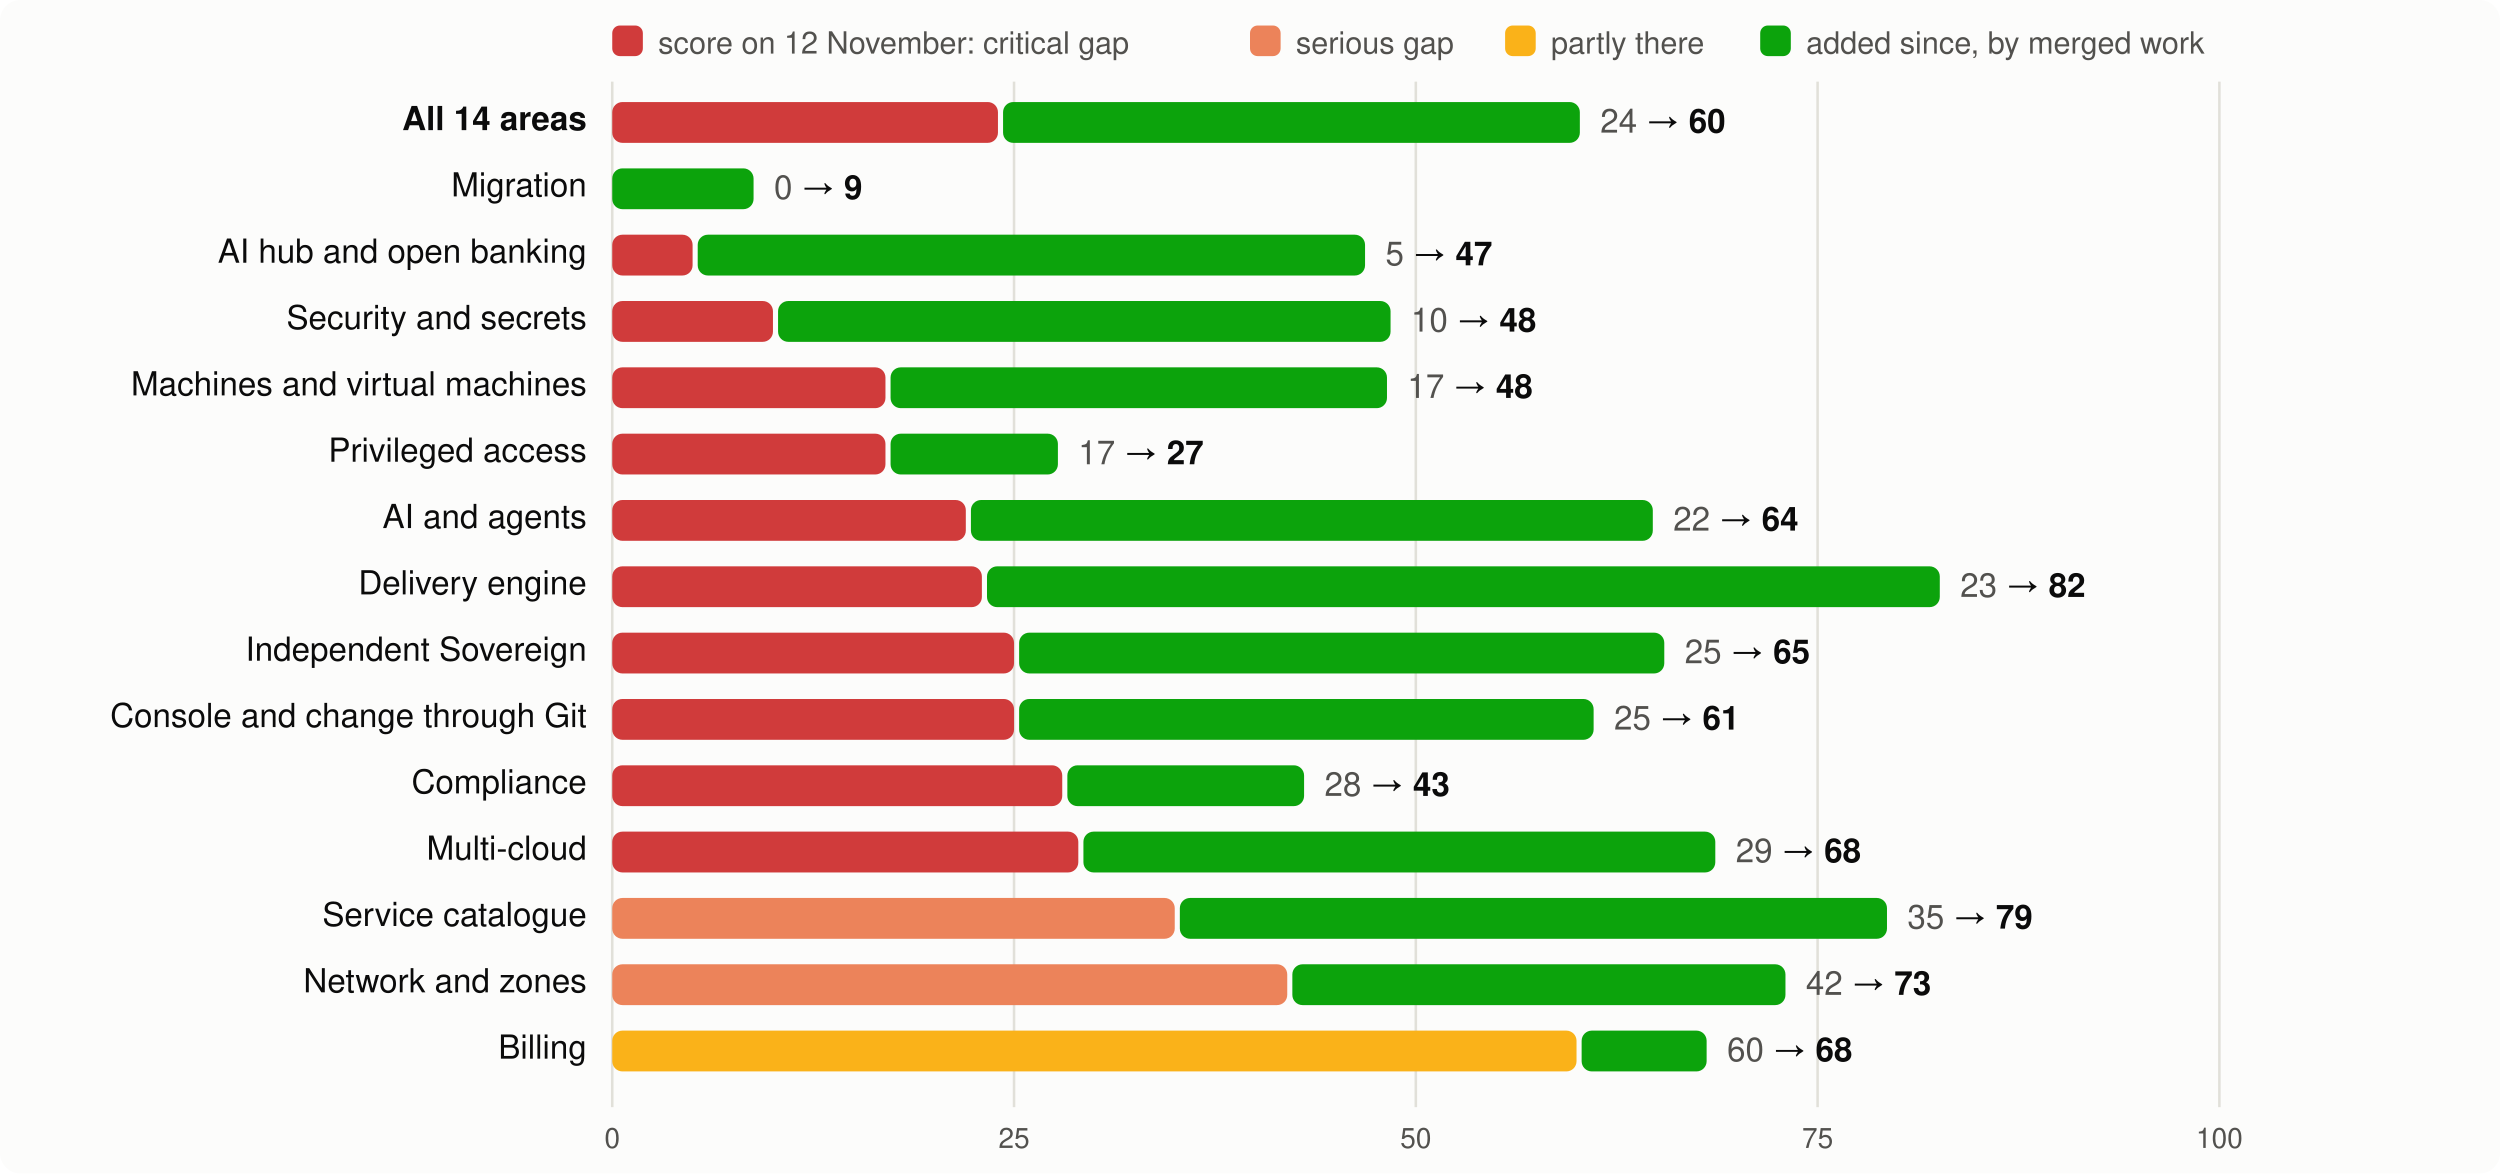
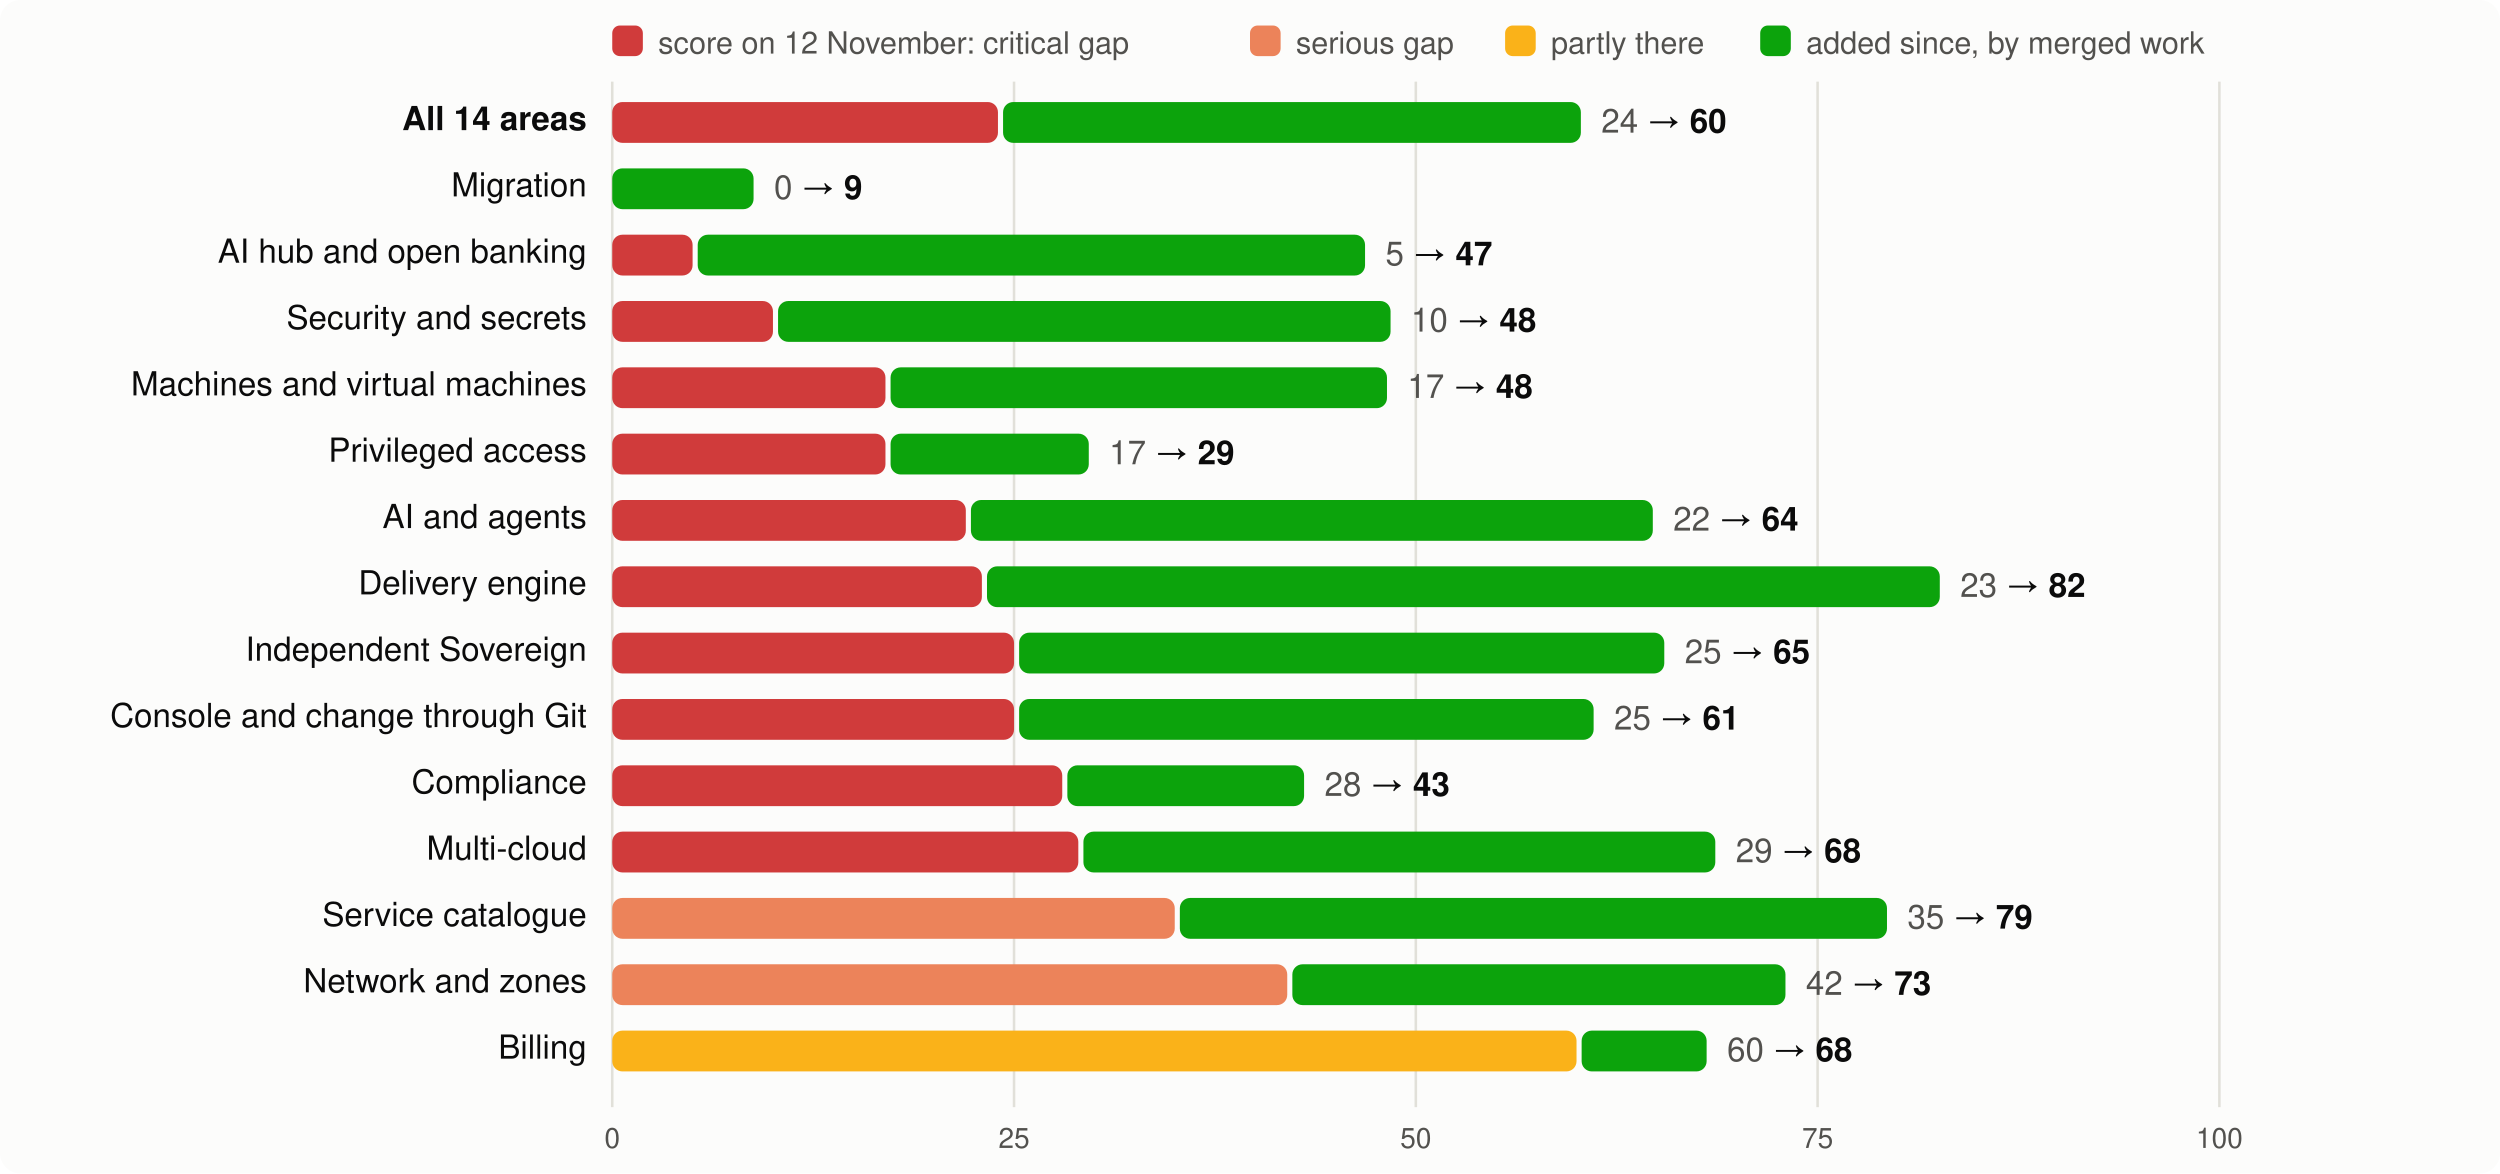
<svg xmlns="http://www.w3.org/2000/svg" viewBox="0 0 980 460" width="980" height="460" font-family="system-ui,-apple-system,Segoe UI,Helvetica,Arial,sans-serif" font-size="13">
  <rect width="980" height="460" rx="8" fill="#fcfcfb" />
  <rect x="240" y="10" width="12" height="12" rx="3" fill="#d03b3b" />
  <text x="258" y="21" fill="#52514e" font-size="12">score on 12 November: critical gap</text>
  <rect x="490" y="10" width="12" height="12" rx="3" fill="#ec835a" />
  <text x="508" y="21" fill="#52514e" font-size="12">serious gap</text>
  <rect x="590" y="10" width="12" height="12" rx="3" fill="#fab219" />
  <text x="608" y="21" fill="#52514e" font-size="12">partly there</text>
  <rect x="690" y="10" width="12" height="12" rx="3" fill="#0ca30c" />
  <text x="708" y="21" fill="#52514e" font-size="12">added since, by merged work</text>
  <line x1="240.0" x2="240.0" y1="32" y2="434" stroke="#e1e0d9" />
  <text x="240.0" y="450" text-anchor="middle" fill="#52514e" font-size="11">0</text>
  <line x1="397.5" x2="397.5" y1="32" y2="434" stroke="#e1e0d9" />
  <text x="397.5" y="450" text-anchor="middle" fill="#52514e" font-size="11">25</text>
  <line x1="555.0" x2="555.0" y1="32" y2="434" stroke="#e1e0d9" />
  <text x="555.0" y="450" text-anchor="middle" fill="#52514e" font-size="11">50</text>
  <line x1="712.5" x2="712.5" y1="32" y2="434" stroke="#e1e0d9" />
  <text x="712.5" y="450" text-anchor="middle" fill="#52514e" font-size="11">75</text>
  <line x1="870.0" x2="870.0" y1="32" y2="434" stroke="#e1e0d9" />
  <text x="870.0" y="450" text-anchor="middle" fill="#52514e" font-size="11">100</text>
  <text x="230" y="51" text-anchor="end" fill="#0b0b0b" font-weight="600">All 14 areas</text>
  <rect x="240" y="40" width="151.2" height="16" rx="4" fill="#d03b3b" />
-   <rect x="393.2" y="40" width="226.1" height="16" rx="4" fill="#0ca30c" />
-   <text x="627.3" y="52" fill="#0b0b0b">
+   <rect x="393.2" y="40" width="226.5" height="16" rx="4" fill="#0ca30c" />
+   <text x="627.7" y="52" fill="#0b0b0b">
    <tspan fill="#52514e">24</tspan> → <tspan font-weight="600">60</tspan>
  </text>
  <text x="230" y="77" text-anchor="end" fill="#0b0b0b" font-weight="400">Migration</text>
  <rect x="240.0" y="66" width="55.4" height="16" rx="4" fill="#0ca30c" />
  <text x="303.4" y="78" fill="#0b0b0b">
    <tspan fill="#52514e">0</tspan> → <tspan font-weight="600">9</tspan>
  </text>
  <text x="230" y="103" text-anchor="end" fill="#0b0b0b" font-weight="400">AI hub and open banking</text>
  <rect x="240" y="92" width="31.5" height="16" rx="4" fill="#d03b3b" />
  <rect x="273.5" y="92" width="261.6" height="16" rx="4" fill="#0ca30c" />
  <text x="543.1" y="104" fill="#0b0b0b">
    <tspan fill="#52514e">5</tspan> → <tspan font-weight="600">47</tspan>
  </text>
  <text x="230" y="129" text-anchor="end" fill="#0b0b0b" font-weight="400">Security and secrets</text>
  <rect x="240" y="118" width="63.0" height="16" rx="4" fill="#d03b3b" />
  <rect x="305.0" y="118" width="240.1" height="16" rx="4" fill="#0ca30c" />
  <text x="553.1" y="130" fill="#0b0b0b">
    <tspan fill="#52514e">10</tspan> → <tspan font-weight="600">48</tspan>
  </text>
  <text x="230" y="155" text-anchor="end" fill="#0b0b0b" font-weight="400">Machines and virtual machines</text>
  <rect x="240" y="144" width="107.1" height="16" rx="4" fill="#d03b3b" />
  <rect x="349.1" y="144" width="194.6" height="16" rx="4" fill="#0ca30c" />
  <text x="551.7" y="156" fill="#0b0b0b">
    <tspan fill="#52514e">17</tspan> → <tspan font-weight="600">48</tspan>
  </text>
  <text x="230" y="181" text-anchor="end" fill="#0b0b0b" font-weight="400">Privileged access</text>
  <rect x="240" y="170" width="107.1" height="16" rx="4" fill="#d03b3b" />
-   <rect x="349.1" y="170" width="65.6" height="16" rx="4" fill="#0ca30c" />
-   <text x="422.7" y="182" fill="#0b0b0b">
-     <tspan fill="#52514e">17</tspan> → <tspan font-weight="600">27</tspan>
+   <rect x="349.1" y="170" width="77.7" height="16" rx="4" fill="#0ca30c" />
+   <text x="434.8" y="182" fill="#0b0b0b">
+     <tspan fill="#52514e">17</tspan> → <tspan font-weight="600">29</tspan>
  </text>
  <text x="230" y="207" text-anchor="end" fill="#0b0b0b" font-weight="400">AI and agents</text>
  <rect x="240" y="196" width="138.6" height="16" rx="4" fill="#d03b3b" />
  <rect x="380.6" y="196" width="267.3" height="16" rx="4" fill="#0ca30c" />
  <text x="655.9" y="208" fill="#0b0b0b">
    <tspan fill="#52514e">22</tspan> → <tspan font-weight="600">64</tspan>
  </text>
  <text x="230" y="233" text-anchor="end" fill="#0b0b0b" font-weight="400">Delivery engine</text>
  <rect x="240" y="222" width="144.9" height="16" rx="4" fill="#d03b3b" />
  <rect x="386.9" y="222" width="373.5" height="16" rx="4" fill="#0ca30c" />
  <text x="768.4" y="234" fill="#0b0b0b">
    <tspan fill="#52514e">23</tspan> → <tspan font-weight="600">82</tspan>
  </text>
  <text x="230" y="259" text-anchor="end" fill="#0b0b0b" font-weight="400">Independent Sovereign</text>
  <rect x="240" y="248" width="157.5" height="16" rx="4" fill="#d03b3b" />
  <rect x="399.5" y="248" width="252.9" height="16" rx="4" fill="#0ca30c" />
  <text x="660.4" y="260" fill="#0b0b0b">
    <tspan fill="#52514e">25</tspan> → <tspan font-weight="600">65</tspan>
  </text>
  <text x="230" y="285" text-anchor="end" fill="#0b0b0b" font-weight="400">Console and change through Git</text>
  <rect x="240" y="274" width="157.5" height="16" rx="4" fill="#d03b3b" />
  <rect x="399.5" y="274" width="225.2" height="16" rx="4" fill="#0ca30c" />
  <text x="632.7" y="286" fill="#0b0b0b">
    <tspan fill="#52514e">25</tspan> → <tspan font-weight="600">61</tspan>
  </text>
  <text x="230" y="311" text-anchor="end" fill="#0b0b0b" font-weight="400">Compliance</text>
  <rect x="240" y="300" width="176.4" height="16" rx="4" fill="#d03b3b" />
  <rect x="418.4" y="300" width="92.8" height="16" rx="4" fill="#0ca30c" />
  <text x="519.2" y="312" fill="#0b0b0b">
    <tspan fill="#52514e">28</tspan> → <tspan font-weight="600">43</tspan>
  </text>
  <text x="230" y="337" text-anchor="end" fill="#0b0b0b" font-weight="400">Multi-cloud</text>
  <rect x="240" y="326" width="182.7" height="16" rx="4" fill="#d03b3b" />
  <rect x="424.7" y="326" width="247.7" height="16" rx="4" fill="#0ca30c" />
  <text x="680.4" y="338" fill="#0b0b0b">
    <tspan fill="#52514e">29</tspan> → <tspan font-weight="600">68</tspan>
  </text>
  <text x="230" y="363" text-anchor="end" fill="#0b0b0b" font-weight="400">Service catalogue</text>
  <rect x="240" y="352" width="220.5" height="16" rx="4" fill="#ec835a" />
  <rect x="462.5" y="352" width="277.2" height="16" rx="4" fill="#0ca30c" />
  <text x="747.7" y="364" fill="#0b0b0b">
    <tspan fill="#52514e">35</tspan> → <tspan font-weight="600">79</tspan>
  </text>
  <text x="230" y="389" text-anchor="end" fill="#0b0b0b" font-weight="400">Network and zones</text>
  <rect x="240" y="378" width="264.6" height="16" rx="4" fill="#ec835a" />
  <rect x="506.6" y="378" width="193.3" height="16" rx="4" fill="#0ca30c" />
  <text x="707.9" y="390" fill="#0b0b0b">
    <tspan fill="#52514e">42</tspan> → <tspan font-weight="600">73</tspan>
  </text>
  <text x="230" y="415" text-anchor="end" fill="#0b0b0b" font-weight="400">Billing</text>
  <rect x="240" y="404" width="378.0" height="16" rx="4" fill="#fab219" />
  <rect x="620.0" y="404" width="49.0" height="16" rx="4" fill="#0ca30c" />
  <text x="677.0" y="416" fill="#0b0b0b">
    <tspan fill="#52514e">60</tspan> → <tspan font-weight="600">68</tspan>
  </text>
</svg>
